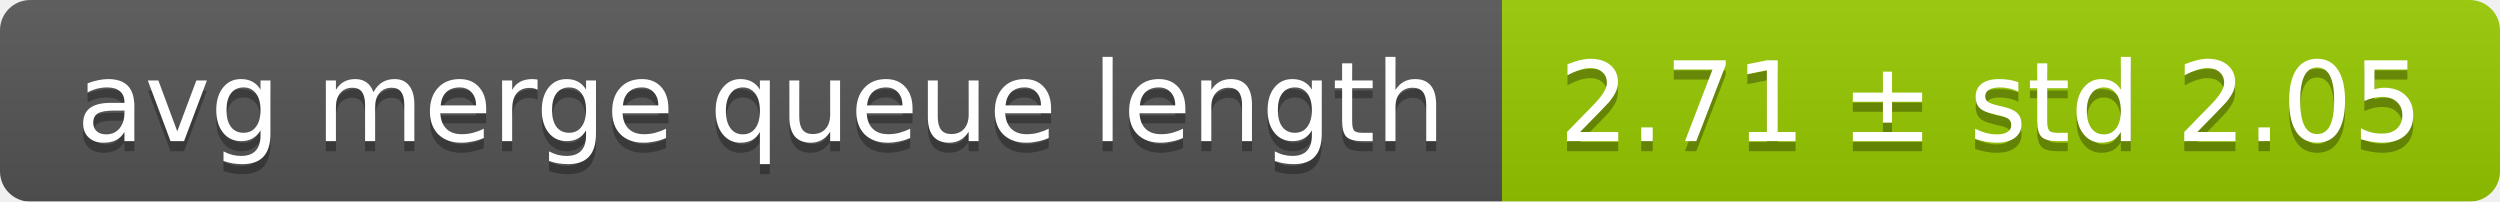
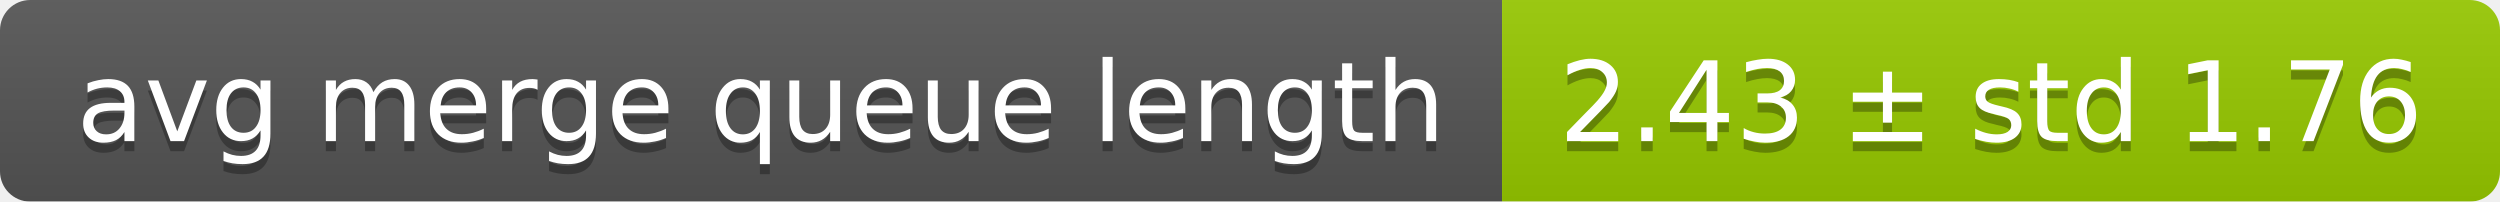
<svg xmlns="http://www.w3.org/2000/svg" width="248" height="20">
  <linearGradient id="smooth" x2="0" y2="100%">
    <stop offset="0" stop-color="#bbb" stop-opacity=".1" />
    <stop offset="1" stop-opacity=".1" />
  </linearGradient>
  <mask id="round">
    <rect width="248" height="20" rx="3" fill="#fff" />
  </mask>
  <g mask="url(#round)">
    <rect width="149" height="20" fill="#555" />
    <rect x="149" width="99" height="20" fill="#97ca00" />
    <rect width="248" height="20" fill="url(#smooth)" />
  </g>
  <g fill="#fff" text-anchor="middle" font-family="DejaVu Sans,Verdana,Geneva,sans-serif" font-size="11">
    <text x="75.5" y="15" fill="#010101" fill-opacity=".3">avg merge queue length</text>
    <text x="75.5" y="14">avg merge queue length</text>
-     <text x="197.5" y="15" fill="#010101" fill-opacity=".3">2.71 ± std 2.05</text>
-     <text x="197.5" y="14">2.71 ± std 2.05</text>
+     <text x="197.5" y="15" fill="#010101" fill-opacity=".3">2.43 ± std 1.76</text>
+     <text x="197.5" y="14">2.43 ± std 1.76</text>
  </g>
</svg>
